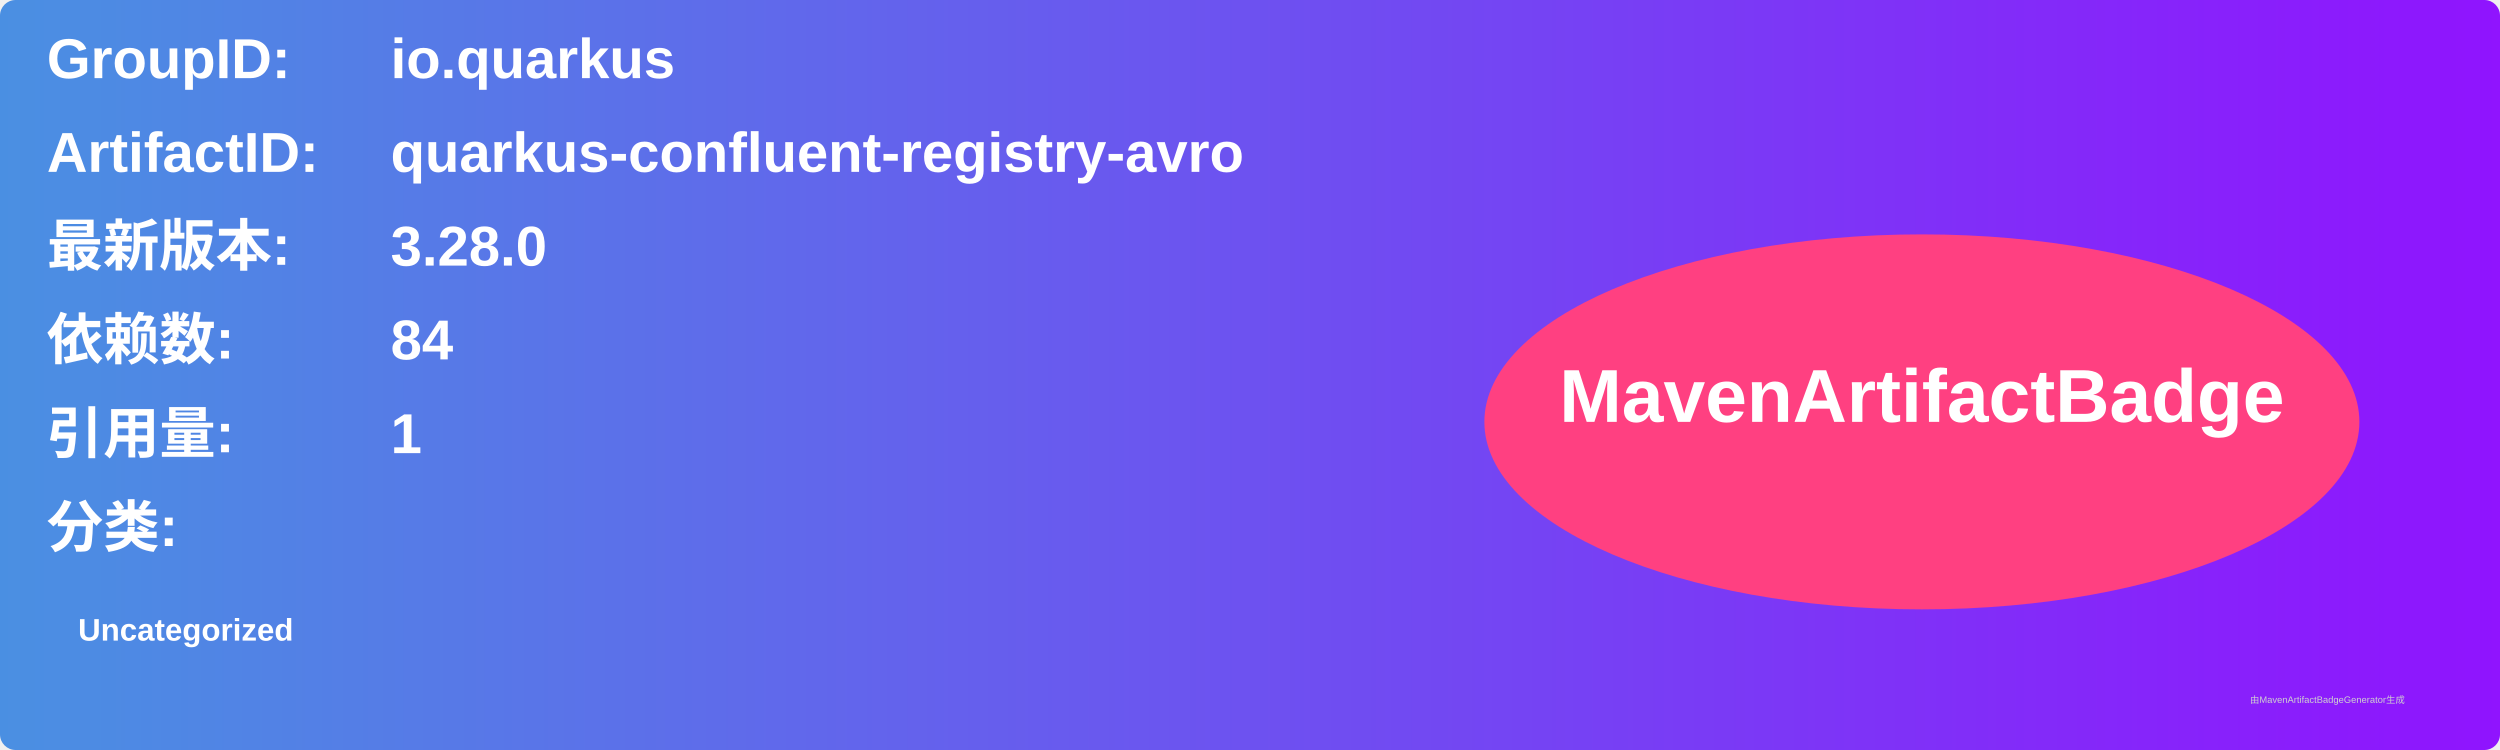
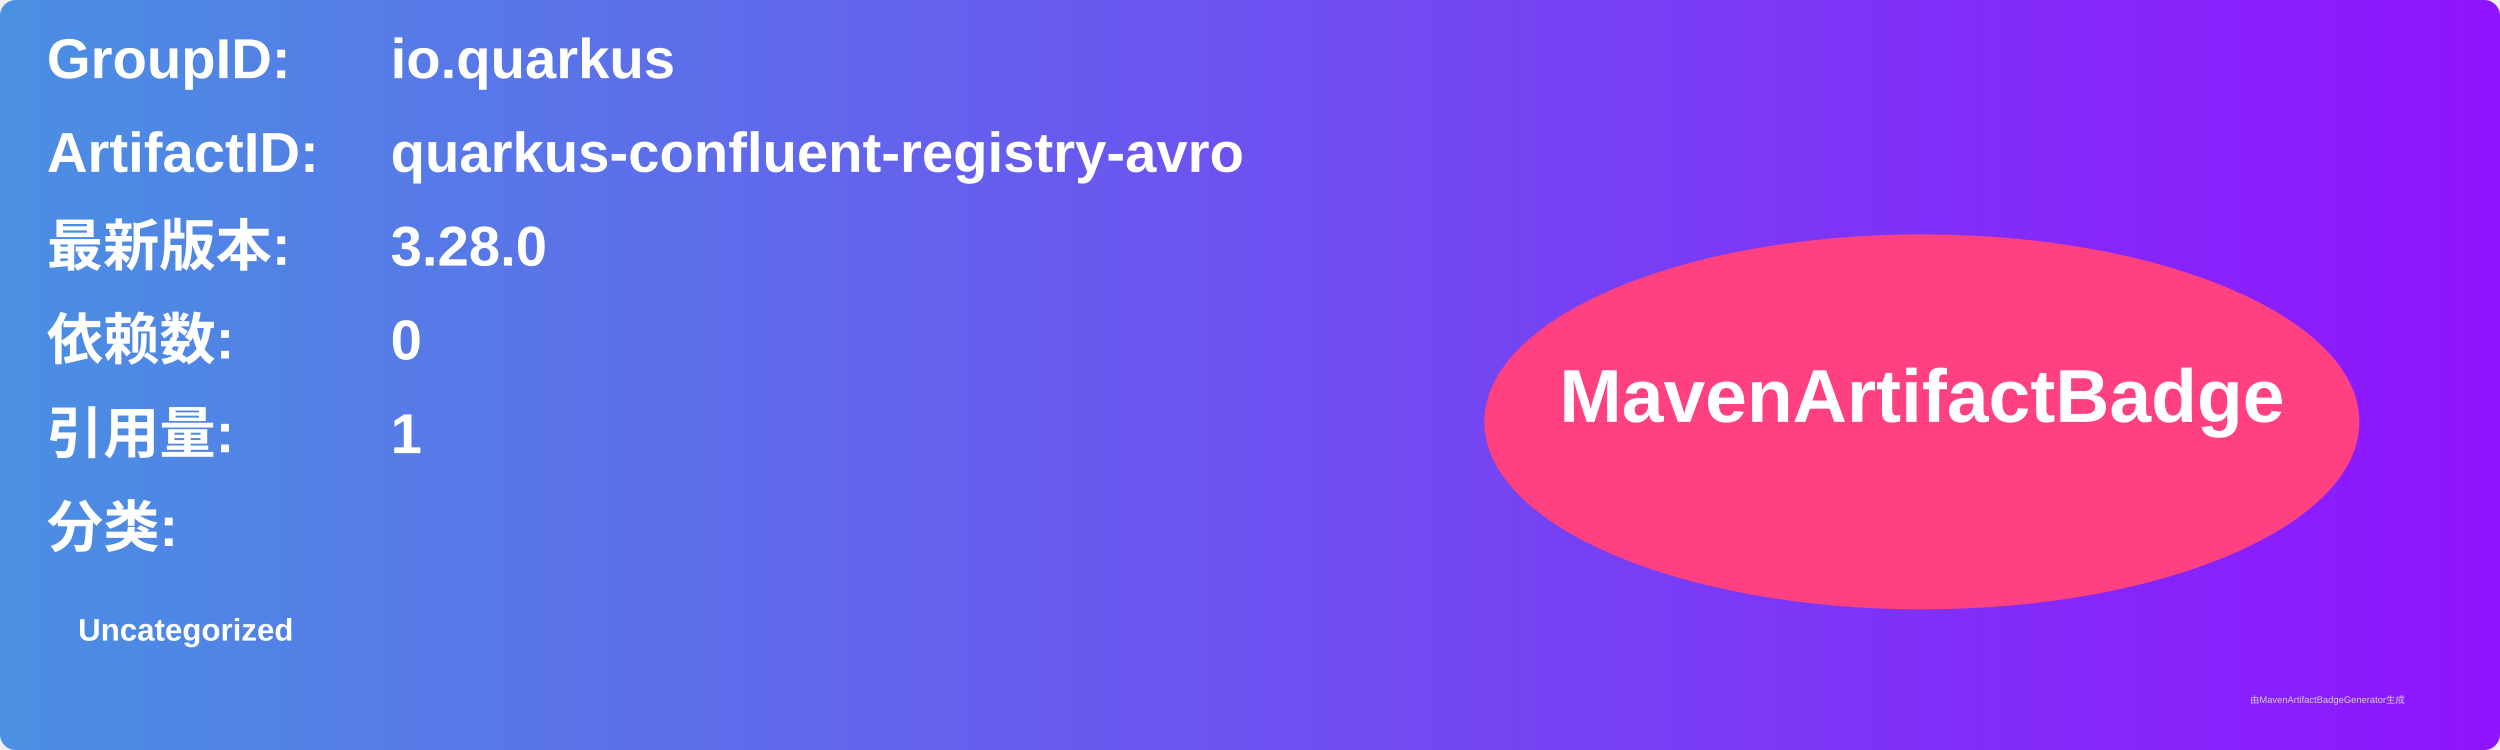
<svg xmlns="http://www.w3.org/2000/svg" width="800" height="240" viewBox="0 0 800 240">
  <linearGradient id="grad" x1="0%" y1="0%" x2="100%" y2="0%">
    <stop offset="0%" stop-color="#4a90e2" />
    <stop offset="100%" stop-color="#9013fe" />
  </linearGradient>
  <rect width="100%" height="100%" rx="5" ry="5" fill="url(#grad)" />
  <g transform="translate(15, 15)">
    <text x="0" y="10" font-family="Arial" font-size="18" fill="white" font-weight="bold" width="260">GroupID:</text>
    <text x="110" y="10" font-family="Arial" font-size="18" fill="white" font-weight="bold" width="460">io.quarkus</text>
    <text x="0" y="40" font-family="Arial" font-size="18" fill="white" font-weight="bold" width="260">ArtifactID:</text>
    <text x="110" y="40" font-family="Arial" font-size="18" fill="white" font-weight="bold" width="460">quarkus-confluent-registry-avro</text>
    <text x="0" y="70" font-family="Arial" font-size="18" fill="white" font-weight="bold">最新版本:</text>
    <text x="110" y="70" font-family="Arial" font-size="18" fill="white" font-weight="bold">
      <tspan font-weight="bold">3.28.0</tspan>
    </text>
    <text x="0" y="100" font-family="Arial" font-size="18" fill="white" font-weight="bold">依赖数: </text>
    <text x="110" y="100" font-family="Arial" font-size="18" fill="white">
-       <tspan font-weight="bold">84</tspan>
+       <tspan font-weight="bold">0</tspan>
    </text>
    <text x="0" y="130" font-family="Arial" font-size="18" fill="white" font-weight="bold">引用量: </text>
    <text x="110" y="130" font-family="Arial" font-size="18" fill="white">
      <tspan font-weight="bold">1</tspan>
    </text>
    <text x="0" y="160" font-family="Arial" font-size="18" fill="white" font-weight="bold">分类:</text>
    <text x="10" y="190" font-family="Arial" font-size="10" fill="white">
      <tspan font-weight="bold">Uncategorized</tspan>
    </text>
    <ellipse cx="600" cy="120" rx="140" ry="60" fill="#ff4081" />
    <text x="600" y="120" text-anchor="middle" font-family="Arial" font-size="24" fill="white" font-weight="bold">MavenArtifactBadge</text>
  </g>
  <text x="720" y="225" font-family="Arial" font-size="3" fill="#d0d0d0">由MavenArtifactBadgeGenerator生成</text>
</svg>
